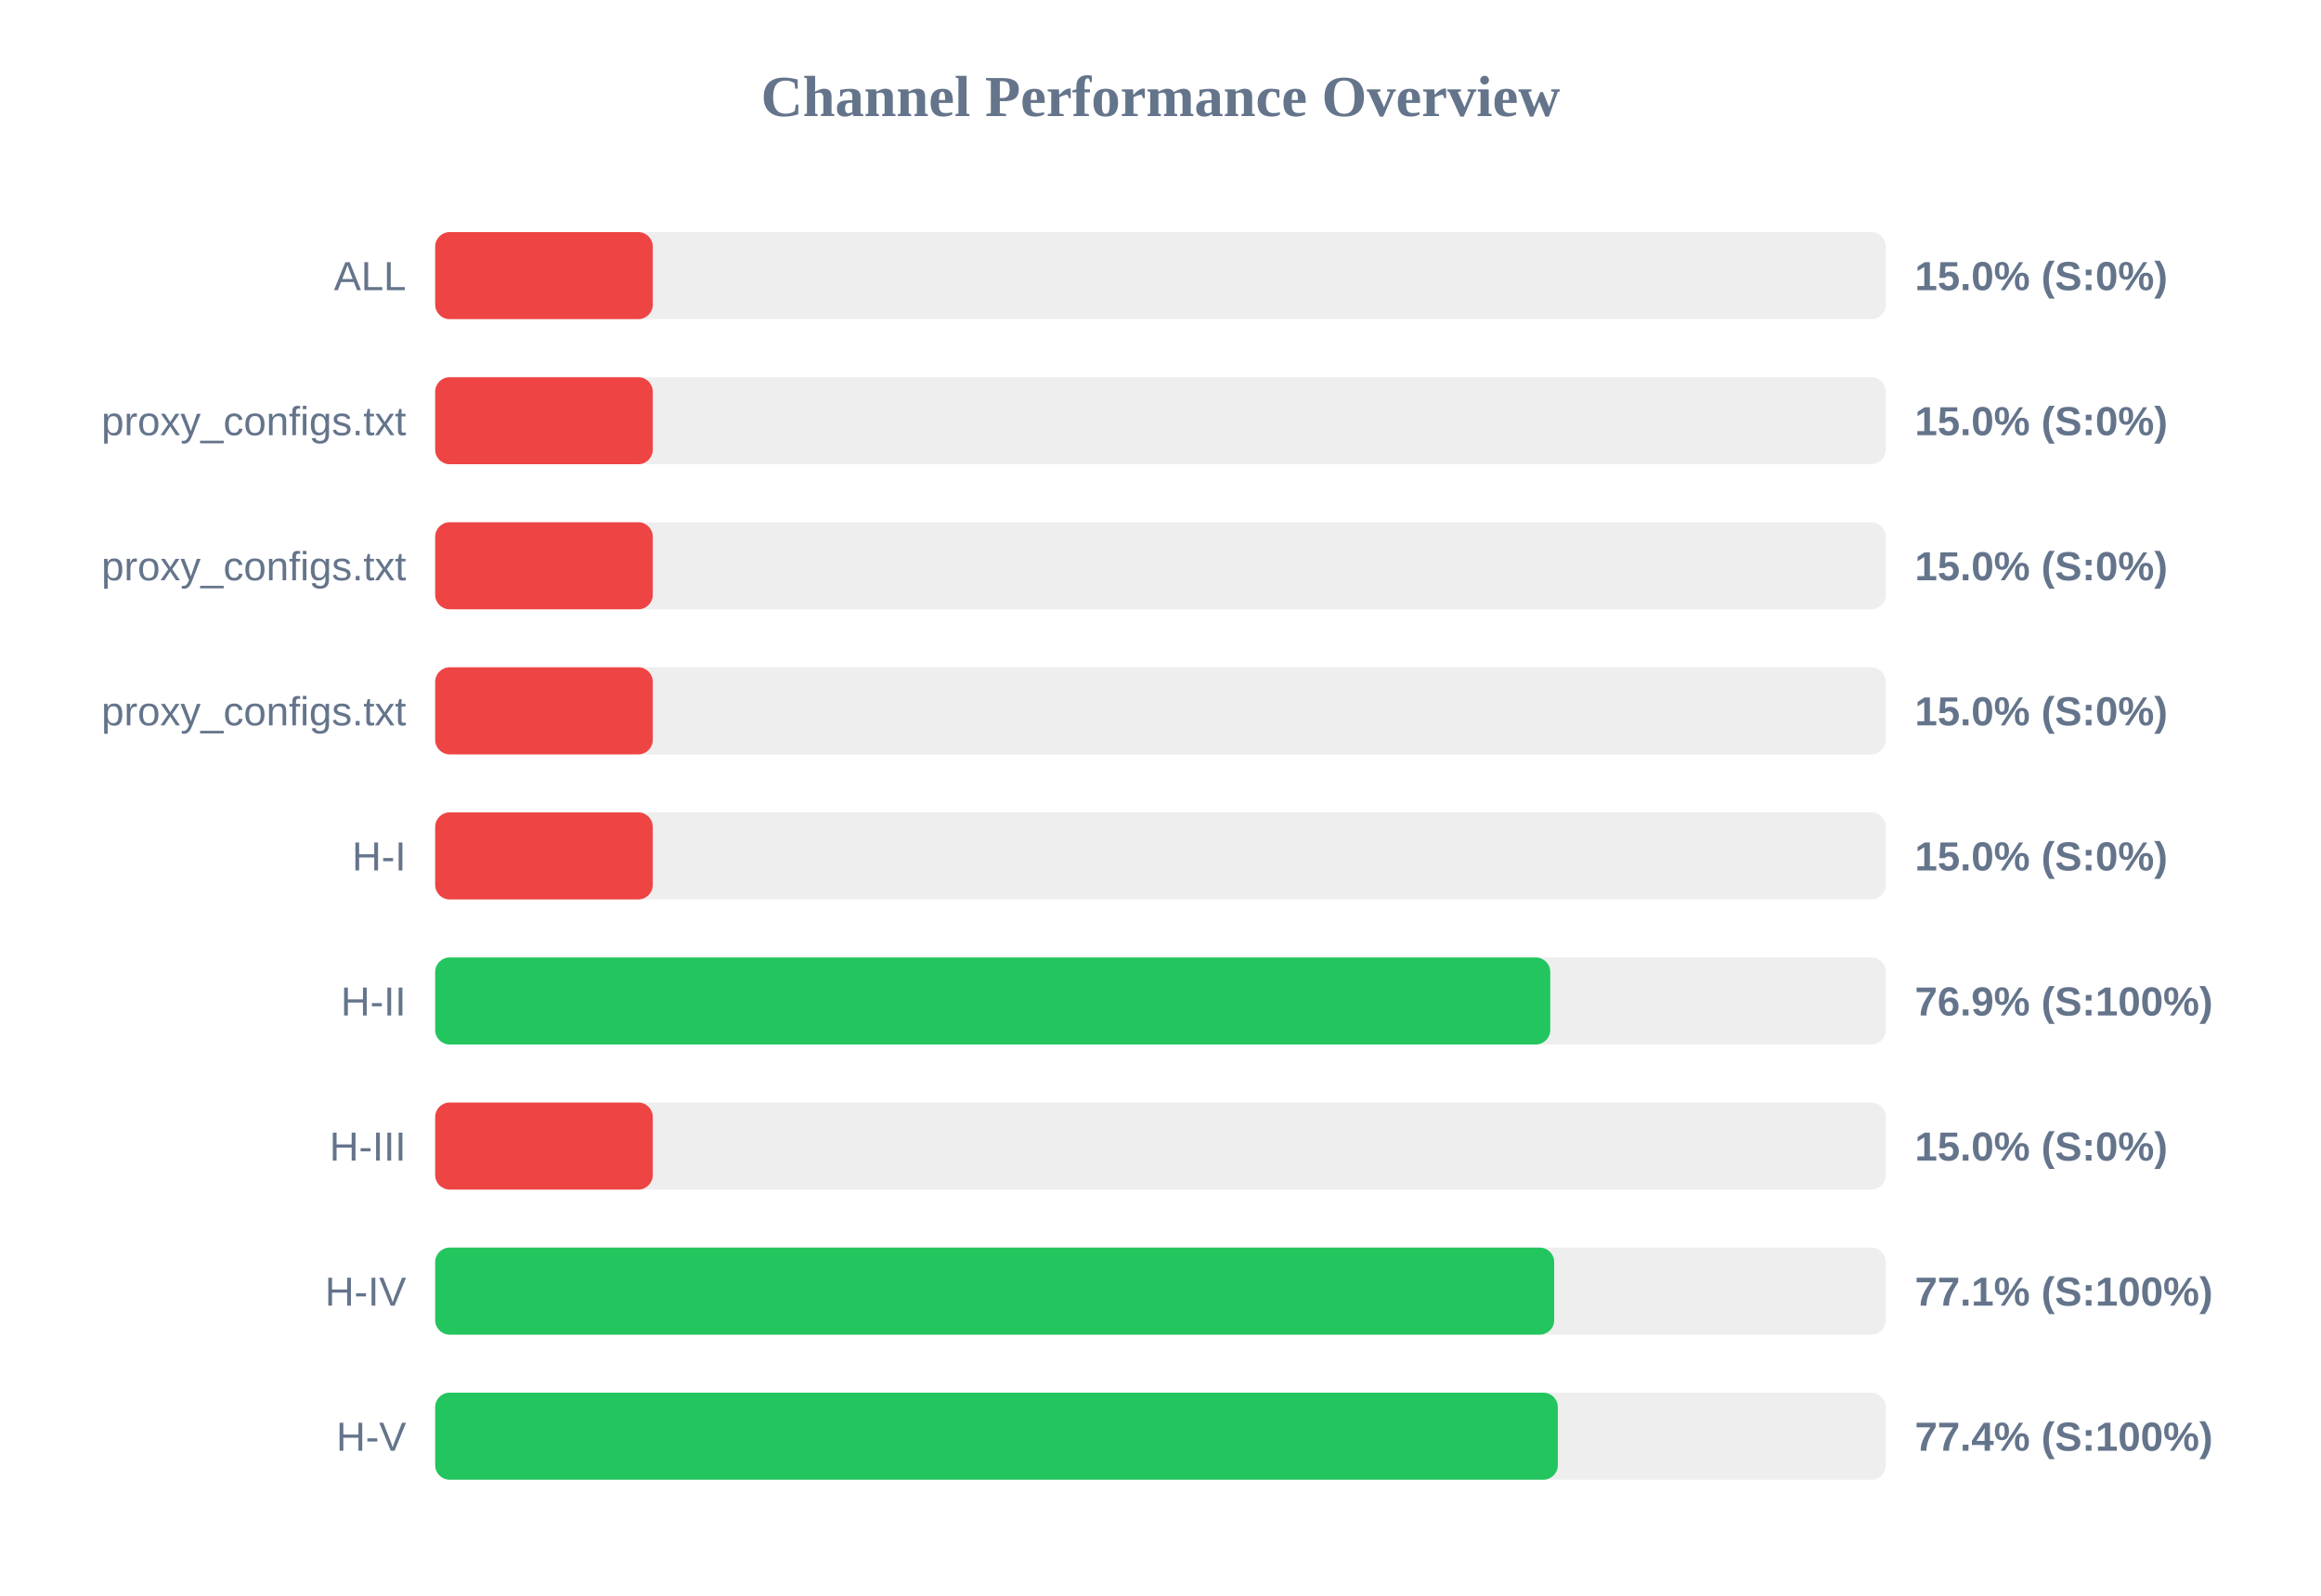
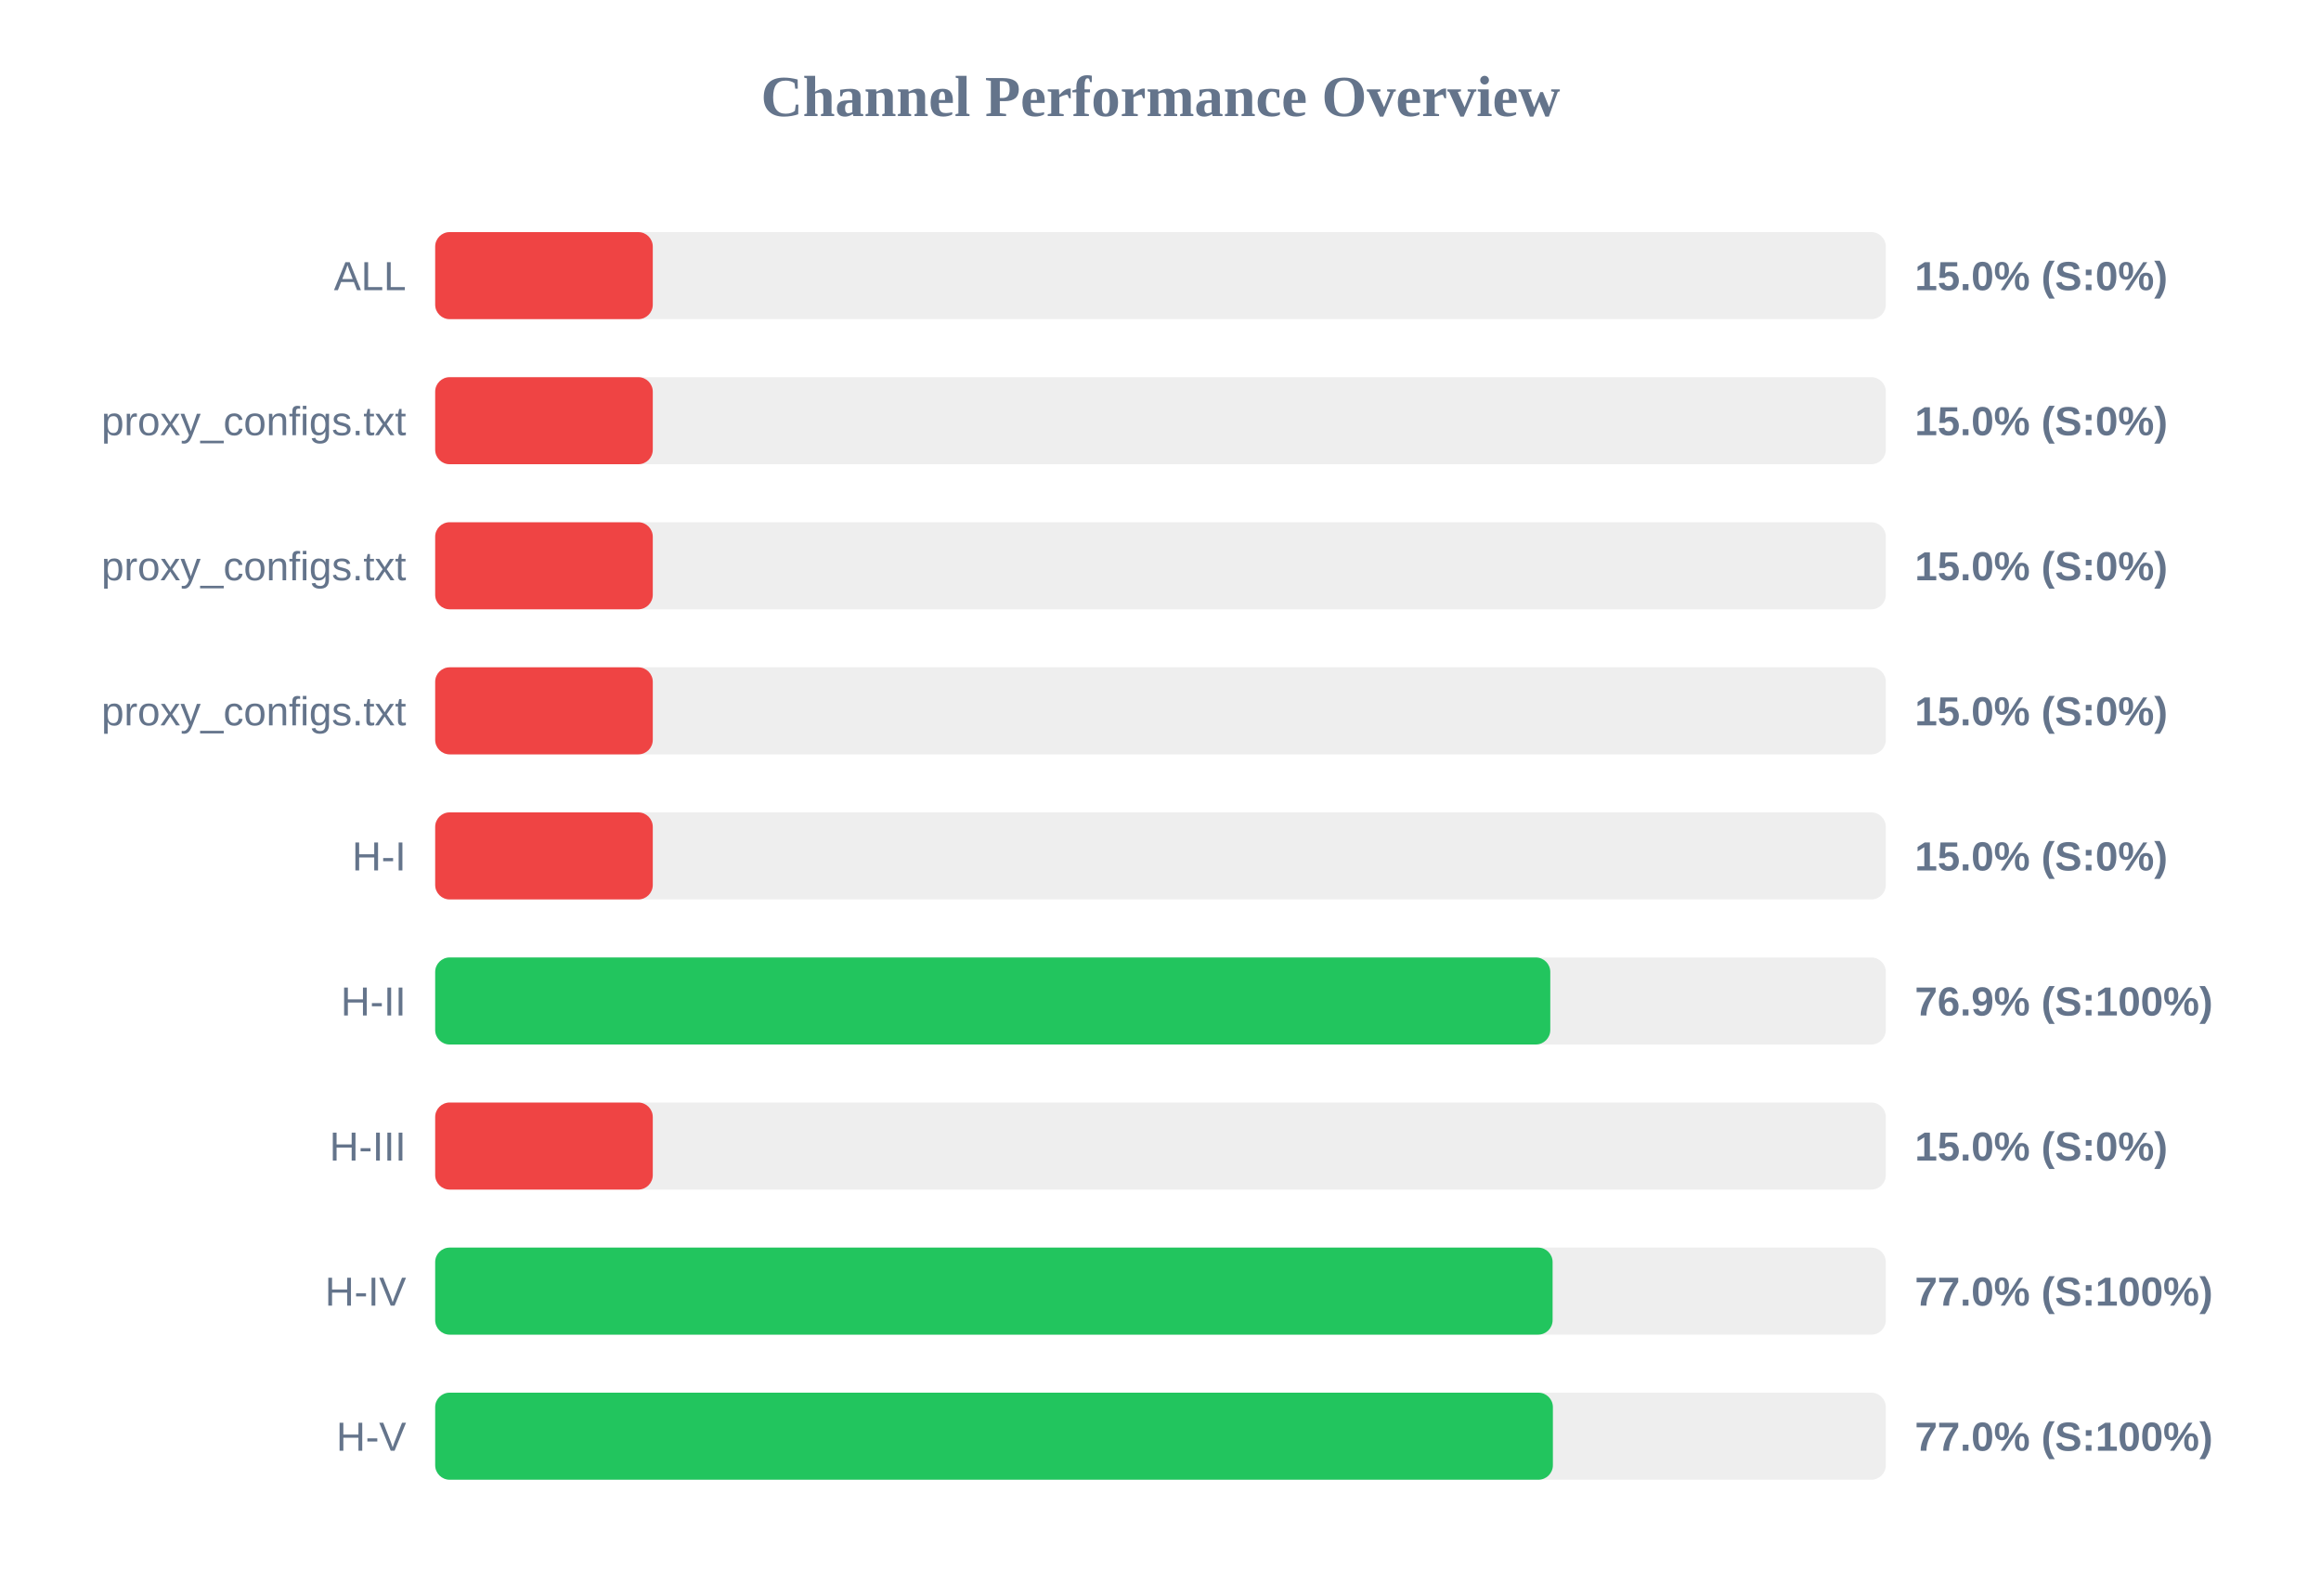
<svg xmlns="http://www.w3.org/2000/svg" width="800" height="550" version="1.1">
  <style>
        .row { font: 14px Arial; fill: #64748b; }
        .score { font: bold 14px Arial; fill: #64748b; }
    </style>
  <text x="400" y="40" text-anchor="middle" font-size="20px" font-weight="bold" fill="#64748b">Channel Performance Overview</text>
  <rect x="150" y="80" width="500" height="30" fill="#eee" rx="5" />
  <rect x="150" y="80" width="75.0" height="30" fill="#ef4444" rx="5" />
  <text x="140" y="100" text-anchor="end" class="row">ALL</text>
  <text x="660" y="100" text-anchor="start" class="score">15.0% (S:0%)</text>
  <rect x="150" y="130" width="500" height="30" fill="#eee" rx="5" />
  <rect x="150" y="130" width="75.0" height="30" fill="#ef4444" rx="5" />
  <text x="140" y="150" text-anchor="end" class="row">proxy_configs.txt</text>
  <text x="660" y="150" text-anchor="start" class="score">15.0% (S:0%)</text>
  <rect x="150" y="180" width="500" height="30" fill="#eee" rx="5" />
  <rect x="150" y="180" width="75.0" height="30" fill="#ef4444" rx="5" />
  <text x="140" y="200" text-anchor="end" class="row">proxy_configs.txt</text>
  <text x="660" y="200" text-anchor="start" class="score">15.0% (S:0%)</text>
  <rect x="150" y="230" width="500" height="30" fill="#eee" rx="5" />
  <rect x="150" y="230" width="75.0" height="30" fill="#ef4444" rx="5" />
  <text x="140" y="250" text-anchor="end" class="row">proxy_configs.txt</text>
  <text x="660" y="250" text-anchor="start" class="score">15.0% (S:0%)</text>
  <rect x="150" y="280" width="500" height="30" fill="#eee" rx="5" />
  <rect x="150" y="280" width="75.0" height="30" fill="#ef4444" rx="5" />
  <text x="140" y="300" text-anchor="end" class="row">H-I</text>
  <text x="660" y="300" text-anchor="start" class="score">15.0% (S:0%)</text>
  <rect x="150" y="330" width="500" height="30" fill="#eee" rx="5" />
  <rect x="150" y="330" width="384.35" height="30" fill="#22c55e" rx="5" />
  <text x="140" y="350" text-anchor="end" class="row">H-II</text>
  <text x="660" y="350" text-anchor="start" class="score">76.9% (S:100%)</text>
  <rect x="150" y="380" width="500" height="30" fill="#eee" rx="5" />
  <rect x="150" y="380" width="75.0" height="30" fill="#ef4444" rx="5" />
  <text x="140" y="400" text-anchor="end" class="row">H-III</text>
  <text x="660" y="400" text-anchor="start" class="score">15.0% (S:0%)</text>
  <rect x="150" y="430" width="500" height="30" fill="#eee" rx="5" />
-   <rect x="150" y="430" width="385.7" height="30" fill="#22c55e" rx="5" />
+   <rect x="150" y="430" width="385.15" height="30" fill="#22c55e" rx="5" />
  <text x="140" y="450" text-anchor="end" class="row">H-IV</text>
-   <text x="660" y="450" text-anchor="start" class="score">77.1% (S:100%)</text>
+   <text x="660" y="450" text-anchor="start" class="score">77.0% (S:100%)</text>
  <rect x="150" y="480" width="500" height="30" fill="#eee" rx="5" />
-   <rect x="150" y="480" width="386.95" height="30" fill="#22c55e" rx="5" />
+   <rect x="150" y="480" width="385.25" height="30" fill="#22c55e" rx="5" />
  <text x="140" y="500" text-anchor="end" class="row">H-V</text>
-   <text x="660" y="500" text-anchor="start" class="score">77.4% (S:100%)</text>
+   <text x="660" y="500" text-anchor="start" class="score">77.0% (S:100%)</text>
</svg>
